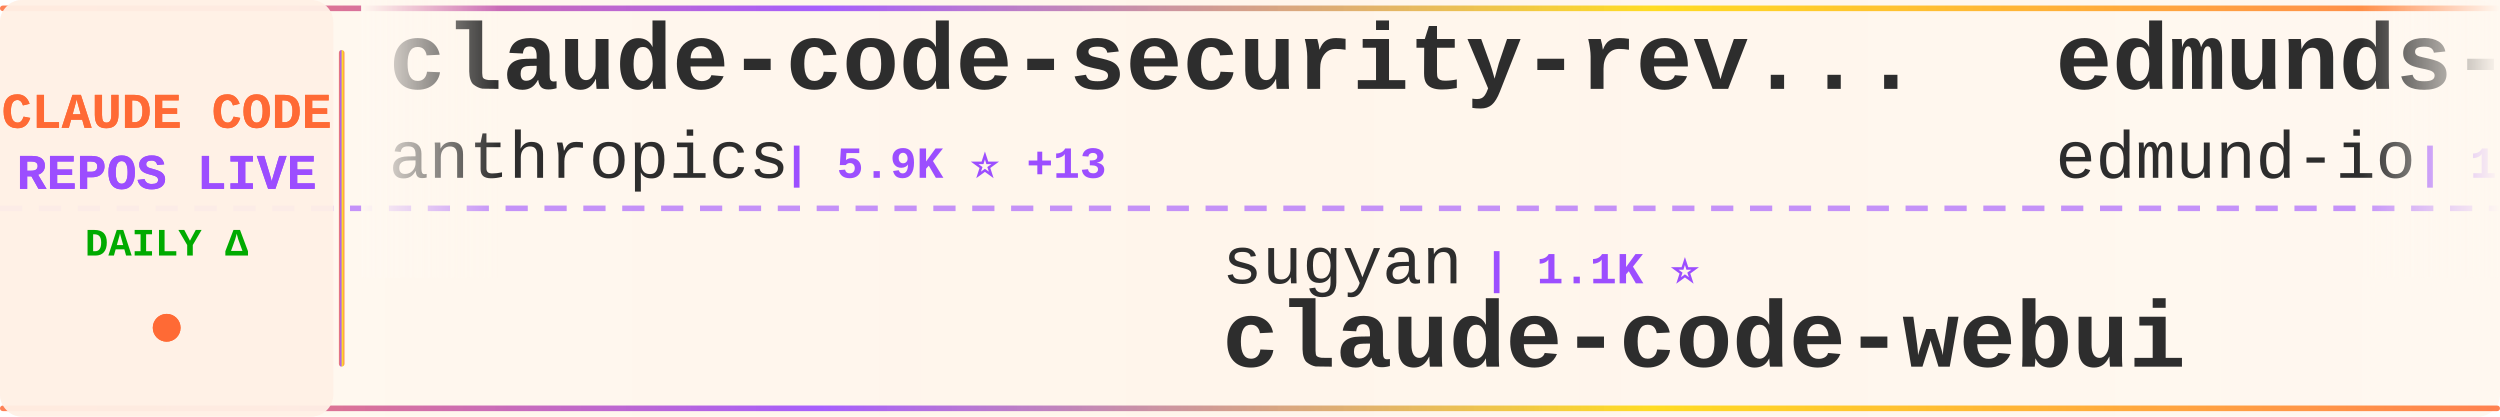
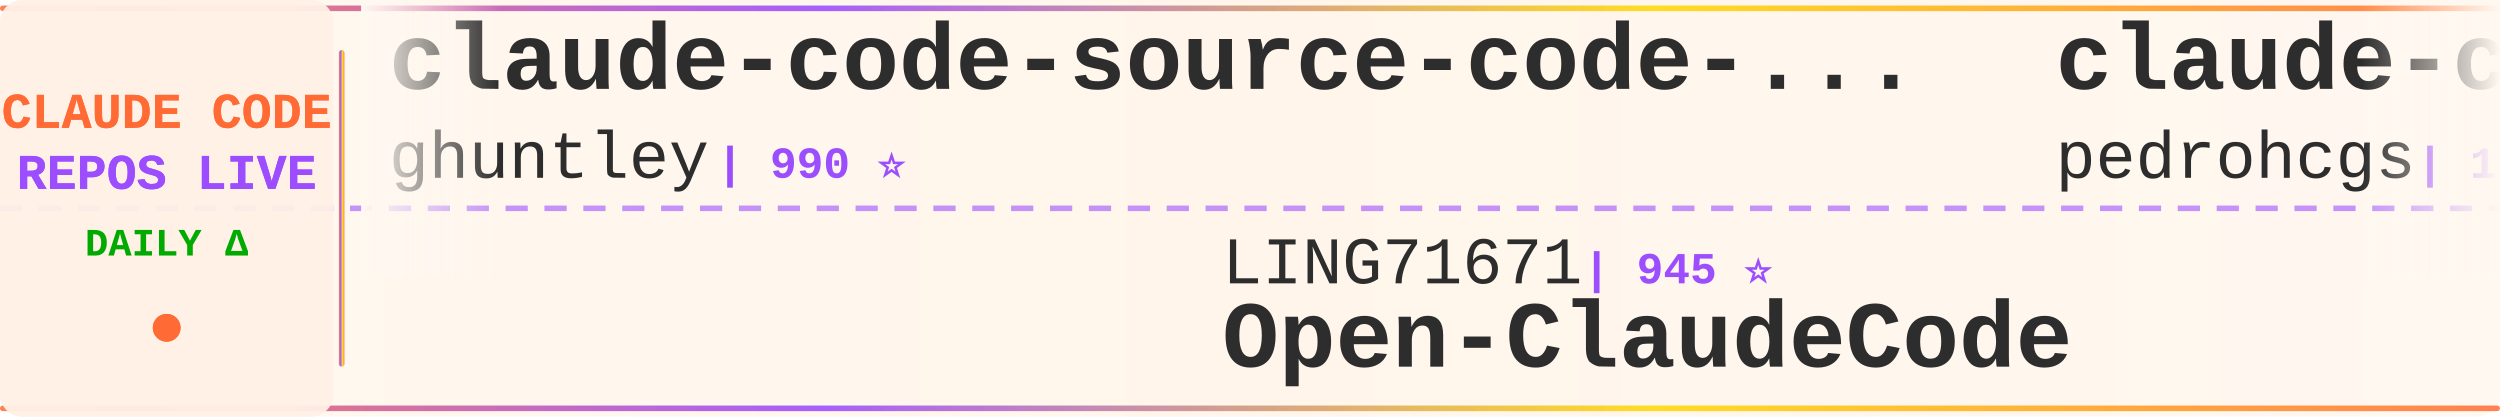
<svg xmlns="http://www.w3.org/2000/svg" width="900" height="150">
  <defs>
    <linearGradient id="tickerBg" x1="0%" y1="0%" x2="100%" y2="0%">
      <stop offset="0%" style="stop-color:#fff8f0;stop-opacity:0.98" />
      <stop offset="50%" style="stop-color:#fff5eb;stop-opacity:1" />
      <stop offset="100%" style="stop-color:#fff8f0;stop-opacity:0.98" />
    </linearGradient>
    <linearGradient id="borderGrad" x1="0%" y1="0%" x2="100%" y2="0%">
      <stop offset="0%" style="stop-color:#FF6B35;stop-opacity:0.85">
        <animate attributeName="stop-opacity" values="0.85;1;0.85" dur="2s" repeatCount="indefinite" />
      </stop>
      <stop offset="33%" style="stop-color:#9C4EFF;stop-opacity:0.9">
        <animate attributeName="stop-opacity" values="0.9;1;0.9" dur="2.2s" repeatCount="indefinite" />
      </stop>
      <stop offset="66%" style="stop-color:#FFD700;stop-opacity:0.85">
        <animate attributeName="stop-opacity" values="0.85;1;0.85" dur="1.8s" repeatCount="indefinite" />
      </stop>
      <stop offset="100%" style="stop-color:#FF6B35;stop-opacity:0.85">
        <animate attributeName="stop-opacity" values="0.85;1;0.85" dur="2s" repeatCount="indefinite" />
      </stop>
    </linearGradient>
    <filter id="textGlow">
      <feGaussianBlur stdDeviation="0.15" result="coloredBlur" />
      <feMerge>
        <feMergeNode in="coloredBlur" />
        <feMergeNode in="SourceGraphic" />
      </feMerge>
    </filter>
    <filter id="metricGlow">
      <feGaussianBlur stdDeviation="0.2" result="coloredBlur" />
      <feMerge>
        <feMergeNode in="coloredBlur" />
        <feMergeNode in="SourceGraphic" />
      </feMerge>
    </filter>
    <linearGradient id="leftFade" x1="0%" y1="0%" x2="100%" y2="0%">
      <stop offset="0%" style="stop-color:#fff8f0;stop-opacity:1" />
      <stop offset="100%" style="stop-color:#fff8f0;stop-opacity:0" />
    </linearGradient>
    <linearGradient id="rightFade" x1="0%" y1="0%" x2="100%" y2="0%">
      <stop offset="0%" style="stop-color:#fff8f0;stop-opacity:0" />
      <stop offset="100%" style="stop-color:#fff8f0;stop-opacity:1" />
    </linearGradient>
  </defs>
  <rect width="900" height="150" fill="url(#tickerBg)" rx="8" />
  <rect x="0" y="2" width="900" height="2" fill="url(#borderGrad)" rx="1" />
  <rect x="0" y="146" width="900" height="2" fill="url(#borderGrad)" rx="1" />
  <line x1="0" y1="75" x2="900" y2="75" stroke="#9C4EFF" stroke-width="2" stroke-dasharray="8 6" opacity="0.6" />
  <rect x="0" y="0" width="120" height="150" fill="#fff0e6" opacity="0.95" rx="8" />
  <text x="60" y="46" font-family="'Courier New', monospace" font-size="18" font-weight="bold" fill="#FF6B35" text-anchor="middle" filter="url(#textGlow)">
    CLAUDE CODE
  </text>
  <text x="60" y="68" font-family="'Courier New', monospace" font-size="18" font-weight="bold" fill="#9C4EFF" text-anchor="middle" filter="url(#textGlow)">
    REPOS LIVE
  </text>
  <text x="60" y="92" font-family="'Courier New', monospace" font-size="14" font-weight="bold" fill="#00aa00" text-anchor="middle">
    DAILY Δ
  </text>
  <circle cx="60" cy="118" r="5" fill="#FF6B35" filter="url(#metricGlow)">
    <animate attributeName="r" values="4;6;4" dur="1.5s" repeatCount="indefinite" />
    <animate attributeName="opacity" values="0.6;1;0.6" dur="1.5s" repeatCount="indefinite" />
  </circle>
  <rect x="122" y="18" width="2" height="114" fill="url(#borderGrad)" rx="1" />
  <clipPath id="tickerClip">
    <rect x="130" y="0" width="770" height="150" />
  </clipPath>
  <g clip-path="url(#tickerClip)">
    <g id="tickerItems">
      <animateTransform attributeName="transform" attributeType="XML" type="translate" from="0 0" to="-3000 0" dur="54s" repeatCount="indefinite" />
      <g transform="translate(0, 0)">
-         <text x="140" y="32" font-family="'Courier New', monospace" font-size="34" font-weight="bold" fill="#2d2d2d">claude-code-security-rev...</text>
-         <text x="140" y="64" font-family="'Courier New', monospace" font-size="24" font-weight="normal" fill="#2d2d2d" opacity="1.0">anthropics</text>
-         <text x="282" y="64" font-family="'Courier New', monospace" font-size="16" font-weight="bold" fill="#9C4EFF"> | 5.9K ⭐ +13</text>
+         <text x="140" y="32" font-family="'Courier New', monospace" font-size="34" font-weight="bold" fill="#2d2d2d">claude-code-source-code-...</text>
+         <text x="140" y="64" font-family="'Courier New', monospace" font-size="24" font-weight="normal" fill="#2d2d2d" opacity="1.0">ghuntley</text>
+         <text x="258" y="64" font-family="'Courier New', monospace" font-size="16" font-weight="bold" fill="#9C4EFF"> | 990 ⭐</text>
      </g>
      <g transform="translate(300, 0)">
-         <text x="140" y="102" font-family="'Courier New', monospace" font-size="24" font-weight="normal" fill="#2d2d2d" opacity="1.0">sugyan</text>
-         <text x="234" y="102" font-family="'Courier New', monospace" font-size="16" font-weight="bold" fill="#9C4EFF"> | 1.1K ⭐</text>
-         <text x="140" y="132" font-family="'Courier New', monospace" font-size="34" font-weight="bold" fill="#2d2d2d">claude-code-webui</text>
+         <text x="140" y="102" font-family="'Courier New', monospace" font-size="24" font-weight="normal" fill="#2d2d2d" opacity="1.0">LING71671</text>
+         <text x="270" y="102" font-family="'Courier New', monospace" font-size="16" font-weight="bold" fill="#9C4EFF"> | 945 ⭐</text>
+         <text x="140" y="132" font-family="'Courier New', monospace" font-size="34" font-weight="bold" fill="#2d2d2d">Open-ClaudeCode</text>
      </g>
      <g transform="translate(600, 0)">
-         <text x="140" y="32" font-family="'Courier New', monospace" font-size="34" font-weight="bold" fill="#2d2d2d">edmunds-claude-code</text>
-         <text x="140" y="64" font-family="'Courier New', monospace" font-size="24" font-weight="normal" fill="#2d2d2d" opacity="1.0">edmund-io</text>
-         <text x="270" y="64" font-family="'Courier New', monospace" font-size="16" font-weight="bold" fill="#9C4EFF"> | 1.5K ⭐</text>
+         <text x="140" y="32" font-family="'Courier New', monospace" font-size="34" font-weight="bold" fill="#2d2d2d">claude-code-my-workflow</text>
+         <text x="140" y="64" font-family="'Courier New', monospace" font-size="24" font-weight="normal" fill="#2d2d2d" opacity="1.0">pedrohcgs</text>
+         <text x="270" y="64" font-family="'Courier New', monospace" font-size="16" font-weight="bold" fill="#9C4EFF"> | 1.5K ⭐ +2</text>
      </g>
      <g transform="translate(900, 0)">
+         <text x="140" y="102" font-family="'Courier New', monospace" font-size="24" font-weight="normal" fill="#2d2d2d" opacity="1.0">jeremylongshore</text>
+         <text x="342" y="102" font-family="'Courier New', monospace" font-size="16" font-weight="bold" fill="#9C4EFF"> | 2.6K ⭐ +1</text>
+         <text x="140" y="132" font-family="'Courier New', monospace" font-size="34" font-weight="bold" fill="#2d2d2d">claude-code-plugins-plus...</text>
+       </g>
+       <g transform="translate(1200, 0)">
+         <text x="140" y="32" font-family="'Courier New', monospace" font-size="34" font-weight="bold" fill="#2d2d2d">pi-vs-claude-code</text>
+         <text x="140" y="64" font-family="'Courier New', monospace" font-size="24" font-weight="normal" fill="#2d2d2d" opacity="1.0">disler</text>
+         <text x="234" y="64" font-family="'Courier New', monospace" font-size="16" font-weight="bold" fill="#9C4EFF"> | 1.6K ⭐</text>
+       </g>
+       <g transform="translate(1500, 0)">
+         <text x="140" y="102" font-family="'Courier New', monospace" font-size="24" font-weight="normal" fill="#2d2d2d" opacity="1.0">edmund-io</text>
+         <text x="270" y="102" font-family="'Courier New', monospace" font-size="16" font-weight="bold" fill="#9C4EFF"> | 1.5K ⭐</text>
+         <text x="140" y="132" font-family="'Courier New', monospace" font-size="34" font-weight="bold" fill="#2d2d2d">edmunds-claude-code</text>
+       </g>
+       <g transform="translate(1800, 0)">
+         <text x="140" y="32" font-family="'Courier New', monospace" font-size="34" font-weight="bold" fill="#2d2d2d">Claude-Code-Source-Study</text>
+         <text x="140" y="64" font-family="'Courier New', monospace" font-size="24" font-weight="normal" fill="#2d2d2d" opacity="1.0">luyao618</text>
+         <text x="258" y="64" font-family="'Courier New', monospace" font-size="16" font-weight="bold" fill="#9C4EFF"> | 1.7K ⭐</text>
+       </g>
+       <g transform="translate(2100, 0)">
        <text x="140" y="102" font-family="'Courier New', monospace" font-size="24" font-weight="normal" fill="#2d2d2d" opacity="1.0">anthropics</text>
-         <text x="282" y="102" font-family="'Courier New', monospace" font-size="16" font-weight="bold" fill="#9C4EFF"> | 8.7K ⭐ +1</text>
+         <text x="282" y="102" font-family="'Courier New', monospace" font-size="16" font-weight="bold" fill="#9C4EFF"> | 8.7K ⭐</text>
        <text x="140" y="132" font-family="'Courier New', monospace" font-size="34" font-weight="bold" fill="#2d2d2d">claude-code-action</text>
      </g>
-       <g transform="translate(1200, 0)">
-         <text x="140" y="32" font-family="'Courier New', monospace" font-size="34" font-weight="bold" fill="#2d2d2d">claude-code-ultimate-gui...</text>
-         <text x="140" y="64" font-family="'Courier New', monospace" font-size="24" font-weight="normal" fill="#2d2d2d" opacity="1.0">FlorianBruniaux</text>
-         <text x="342" y="64" font-family="'Courier New', monospace" font-size="16" font-weight="bold" fill="#9C4EFF"> | 5.7K ⭐</text>
-       </g>
-       <g transform="translate(1500, 0)">
-         <text x="140" y="102" font-family="'Courier New', monospace" font-size="24" font-weight="normal" fill="#2d2d2d" opacity="1.0">AICoderTudou</text>
-         <text x="306" y="102" font-family="'Courier New', monospace" font-size="16" font-weight="bold" fill="#9C4EFF"> | 496 ⭐</text>
-         <text x="140" y="132" font-family="'Courier New', monospace" font-size="34" font-weight="bold" fill="#2d2d2d">claude-code-tudou</text>
-       </g>
-       <g transform="translate(1800, 0)">
-         <text x="140" y="32" font-family="'Courier New', monospace" font-size="34" font-weight="bold" fill="#2d2d2d">claude-code-router</text>
-         <text x="140" y="64" font-family="'Courier New', monospace" font-size="24" font-weight="normal" fill="#2d2d2d" opacity="1.0">musistudio</text>
-         <text x="282" y="64" font-family="'Courier New', monospace" font-size="16" font-weight="bold" fill="#9C4EFF"> | 36.7K ⭐ -2</text>
-       </g>
-       <g transform="translate(2100, 0)">
-         <text x="140" y="102" font-family="'Courier New', monospace" font-size="24" font-weight="normal" fill="#2d2d2d" opacity="1.0">ghuntley</text>
-         <text x="258" y="102" font-family="'Courier New', monospace" font-size="16" font-weight="bold" fill="#9C4EFF"> | 990 ⭐</text>
-         <text x="140" y="132" font-family="'Courier New', monospace" font-size="34" font-weight="bold" fill="#2d2d2d">claude-code-source-code-...</text>
-       </g>
      <g transform="translate(2400, 0)">
-         <text x="140" y="32" font-family="'Courier New', monospace" font-size="34" font-weight="bold" fill="#2d2d2d">awesome-claude-code-plug...</text>
-         <text x="140" y="64" font-family="'Courier New', monospace" font-size="24" font-weight="normal" fill="#2d2d2d" opacity="1.0">ccplugins</text>
-         <text x="270" y="64" font-family="'Courier New', monospace" font-size="16" font-weight="bold" fill="#9C4EFF"> | 916 ⭐</text>
+         <text x="140" y="32" font-family="'Courier New', monospace" font-size="34" font-weight="bold" fill="#2d2d2d">claude_code_src</text>
+         <text x="140" y="64" font-family="'Courier New', monospace" font-size="24" font-weight="normal" fill="#2d2d2d" opacity="1.0">ponponon</text>
+         <text x="258" y="64" font-family="'Courier New', monospace" font-size="16" font-weight="bold" fill="#9C4EFF"> | 2.3K ⭐</text>
      </g>
      <g transform="translate(2700, 0)">
-         <text x="140" y="102" font-family="'Courier New', monospace" font-size="24" font-weight="normal" fill="#2d2d2d" opacity="1.0">krusemediallc</text>
-         <text x="318" y="102" font-family="'Courier New', monospace" font-size="16" font-weight="bold" fill="#9C4EFF"> | 1.2K ⭐</text>
-         <text x="140" y="132" font-family="'Courier New', monospace" font-size="34" font-weight="bold" fill="#2d2d2d">arcads-claude-code</text>
+         <text x="140" y="102" font-family="'Courier New', monospace" font-size="24" font-weight="normal" fill="#2d2d2d" opacity="1.0">OrcaWhisper</text>
+         <text x="294" y="102" font-family="'Courier New', monospace" font-size="16" font-weight="bold" fill="#9C4EFF"> | 91 ⭐</text>
+         <text x="140" y="132" font-family="'Courier New', monospace" font-size="34" font-weight="bold" fill="#2d2d2d">Claude-Code</text>
      </g>
      <g transform="translate(3000, 0)">
-         <text x="140" y="32" font-family="'Courier New', monospace" font-size="34" font-weight="bold" fill="#2d2d2d">claude-code-security-rev...</text>
-         <text x="140" y="64" font-family="'Courier New', monospace" font-size="24" font-weight="normal" fill="#2d2d2d" opacity="1.0">anthropics</text>
-         <text x="282" y="64" font-family="'Courier New', monospace" font-size="16" font-weight="bold" fill="#9C4EFF"> | 5.9K ⭐ +13</text>
+         <text x="140" y="32" font-family="'Courier New', monospace" font-size="34" font-weight="bold" fill="#2d2d2d">claude-code-source-code-...</text>
+         <text x="140" y="64" font-family="'Courier New', monospace" font-size="24" font-weight="normal" fill="#2d2d2d" opacity="1.0">ghuntley</text>
+         <text x="258" y="64" font-family="'Courier New', monospace" font-size="16" font-weight="bold" fill="#9C4EFF"> | 990 ⭐</text>
      </g>
      <g transform="translate(3300, 0)">
-         <text x="140" y="102" font-family="'Courier New', monospace" font-size="24" font-weight="normal" fill="#2d2d2d" opacity="1.0">sugyan</text>
-         <text x="234" y="102" font-family="'Courier New', monospace" font-size="16" font-weight="bold" fill="#9C4EFF"> | 1.1K ⭐</text>
-         <text x="140" y="132" font-family="'Courier New', monospace" font-size="34" font-weight="bold" fill="#2d2d2d">claude-code-webui</text>
+         <text x="140" y="102" font-family="'Courier New', monospace" font-size="24" font-weight="normal" fill="#2d2d2d" opacity="1.0">LING71671</text>
+         <text x="270" y="102" font-family="'Courier New', monospace" font-size="16" font-weight="bold" fill="#9C4EFF"> | 945 ⭐</text>
+         <text x="140" y="132" font-family="'Courier New', monospace" font-size="34" font-weight="bold" fill="#2d2d2d">Open-ClaudeCode</text>
      </g>
      <g transform="translate(3600, 0)">
-         <text x="140" y="32" font-family="'Courier New', monospace" font-size="34" font-weight="bold" fill="#2d2d2d">edmunds-claude-code</text>
-         <text x="140" y="64" font-family="'Courier New', monospace" font-size="24" font-weight="normal" fill="#2d2d2d" opacity="1.0">edmund-io</text>
-         <text x="270" y="64" font-family="'Courier New', monospace" font-size="16" font-weight="bold" fill="#9C4EFF"> | 1.5K ⭐</text>
+         <text x="140" y="32" font-family="'Courier New', monospace" font-size="34" font-weight="bold" fill="#2d2d2d">claude-code-my-workflow</text>
+         <text x="140" y="64" font-family="'Courier New', monospace" font-size="24" font-weight="normal" fill="#2d2d2d" opacity="1.0">pedrohcgs</text>
+         <text x="270" y="64" font-family="'Courier New', monospace" font-size="16" font-weight="bold" fill="#9C4EFF"> | 1.5K ⭐ +2</text>
      </g>
      <g transform="translate(3900, 0)">
-         <text x="140" y="102" font-family="'Courier New', monospace" font-size="24" font-weight="normal" fill="#2d2d2d" opacity="1.0">anthropics</text>
-         <text x="282" y="102" font-family="'Courier New', monospace" font-size="16" font-weight="bold" fill="#9C4EFF"> | 8.7K ⭐ +1</text>
-         <text x="140" y="132" font-family="'Courier New', monospace" font-size="34" font-weight="bold" fill="#2d2d2d">claude-code-action</text>
+         <text x="140" y="102" font-family="'Courier New', monospace" font-size="24" font-weight="normal" fill="#2d2d2d" opacity="1.0">jeremylongshore</text>
+         <text x="342" y="102" font-family="'Courier New', monospace" font-size="16" font-weight="bold" fill="#9C4EFF"> | 2.6K ⭐ +1</text>
+         <text x="140" y="132" font-family="'Courier New', monospace" font-size="34" font-weight="bold" fill="#2d2d2d">claude-code-plugins-plus...</text>
      </g>
    </g>
  </g>
  <rect x="130" y="0" width="50" height="100" fill="url(#leftFade)" />
  <rect x="850" y="0" width="50" height="100" fill="url(#rightFade)" />
</svg>
